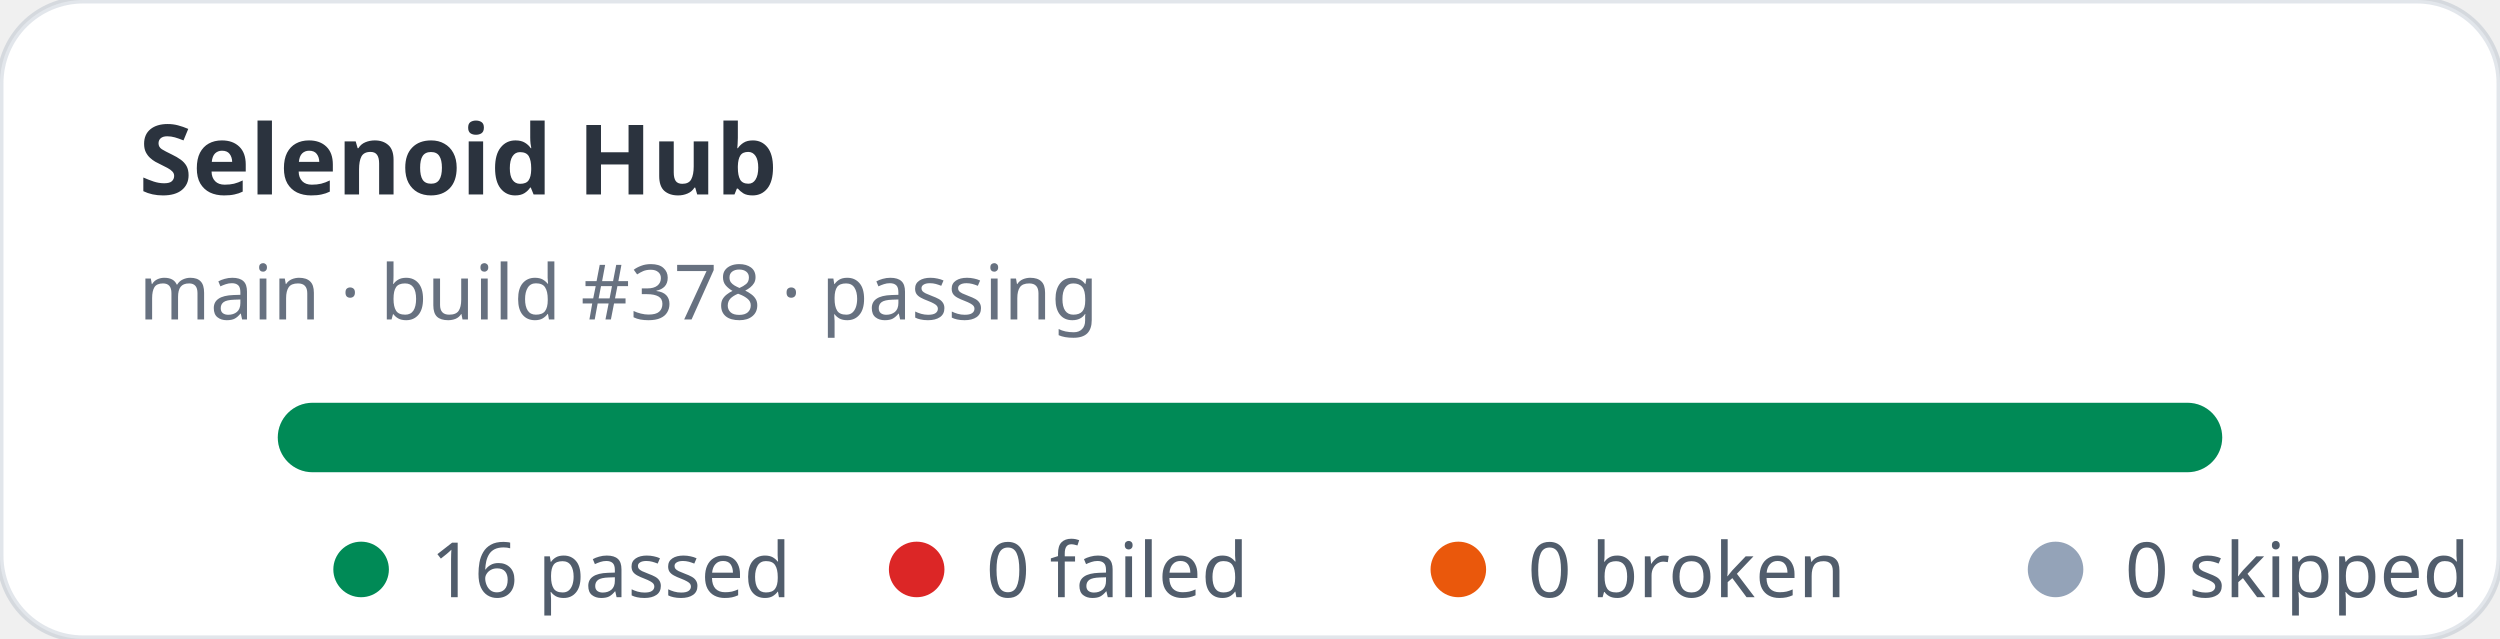
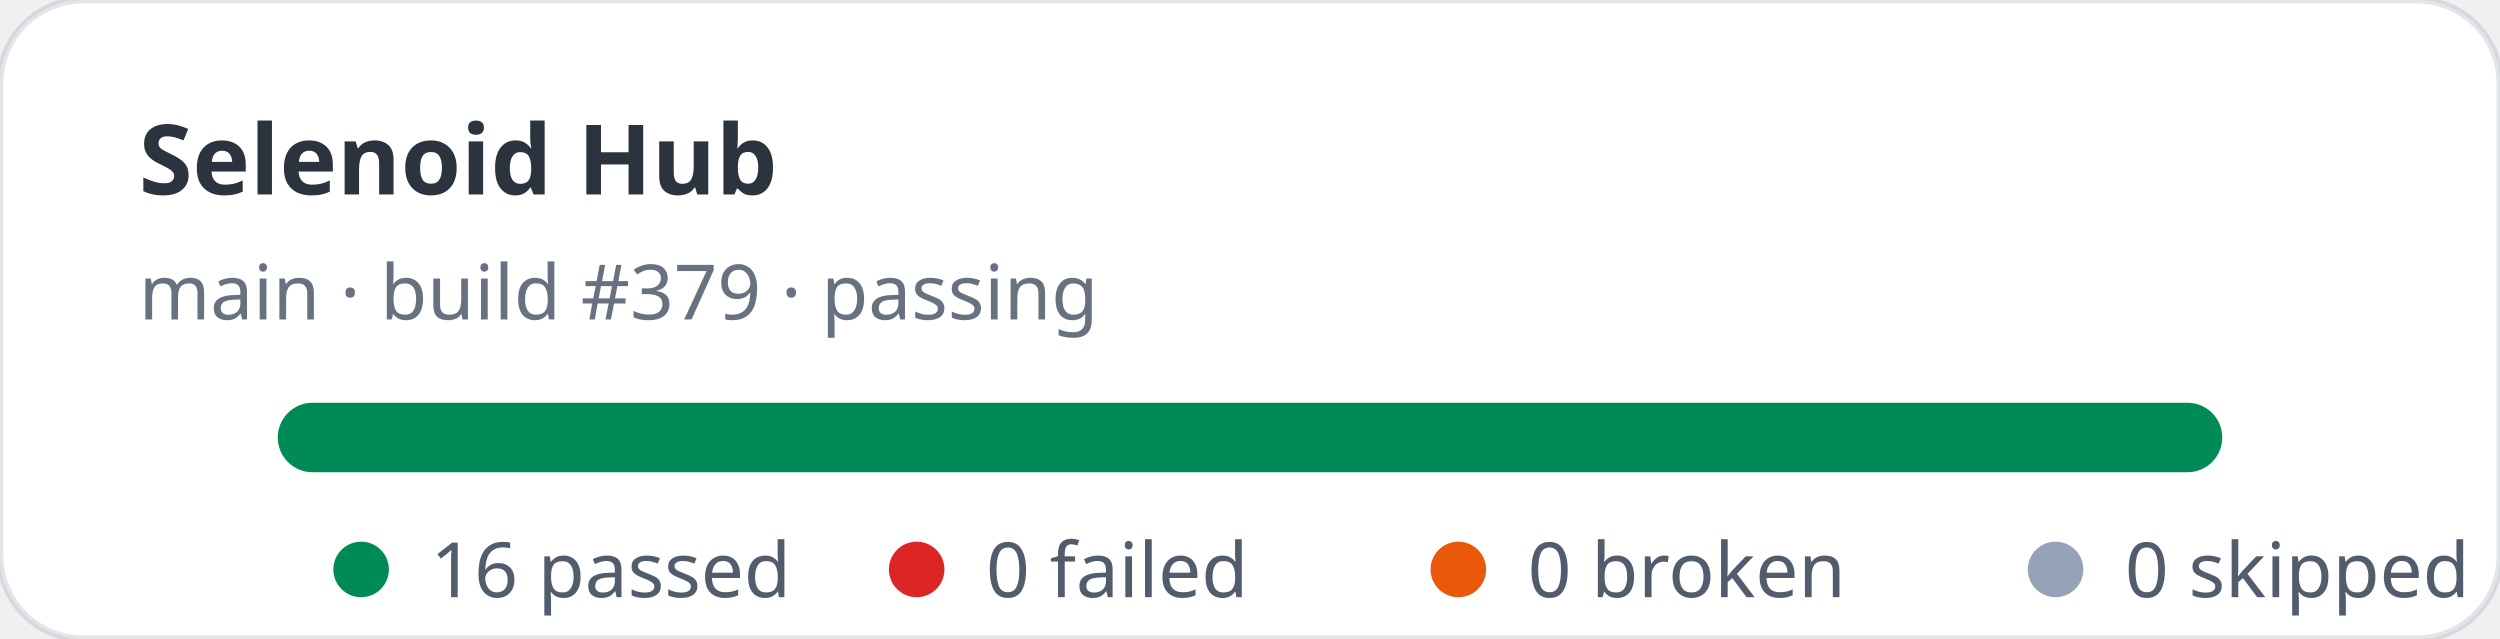
<svg xmlns="http://www.w3.org/2000/svg" width="360" height="92" viewBox="0 0 360 92" role="img" aria-label="Selenoid Hub stats: 16 passed, 0 failed">
  <rect width="360" height="92" rx="12" fill="#ffffff" stroke="rgba(11,48,86,0.12)" />
  <text x="20" y="28" fill="rgba(1,10,24,0.83)" font-family="ui-sans-serif,system-ui,sans-serif" font-size="14" font-weight="700">Selenoid Hub</text>
-   <text x="20" y="46" fill="rgba(2,19,44,0.6)" font-family="ui-sans-serif,system-ui,sans-serif" font-size="11">main · build #378 · passing</text>
+   <text x="20" y="46" fill="rgba(2,19,44,0.6)" font-family="ui-sans-serif,system-ui,sans-serif" font-size="11">main · build #379 · passing</text>
  <rect x="40" y="58" width="280" height="10" rx="5" fill="#e2e8f0" />
  <rect x="40" y="58" width="280" height="10" rx="5" fill="#008a56" />
  <g font-family="ui-sans-serif,system-ui,sans-serif" font-size="11" fill="rgba(1,18,40,0.68)">
    <circle cx="52" cy="82" r="4" fill="#008a56" />
    <text x="62" y="86">16 passed</text>
    <circle cx="132" cy="82" r="4" fill="#dc2626" />
    <text x="142" y="86">0 failed</text>
    <circle cx="210" cy="82" r="4" fill="#ea580c" />
    <text x="220" y="86">0 broken</text>
    <circle cx="296" cy="82" r="4" fill="#94a3b8" />
    <text x="306" y="86">0 skipped</text>
  </g>
</svg>
